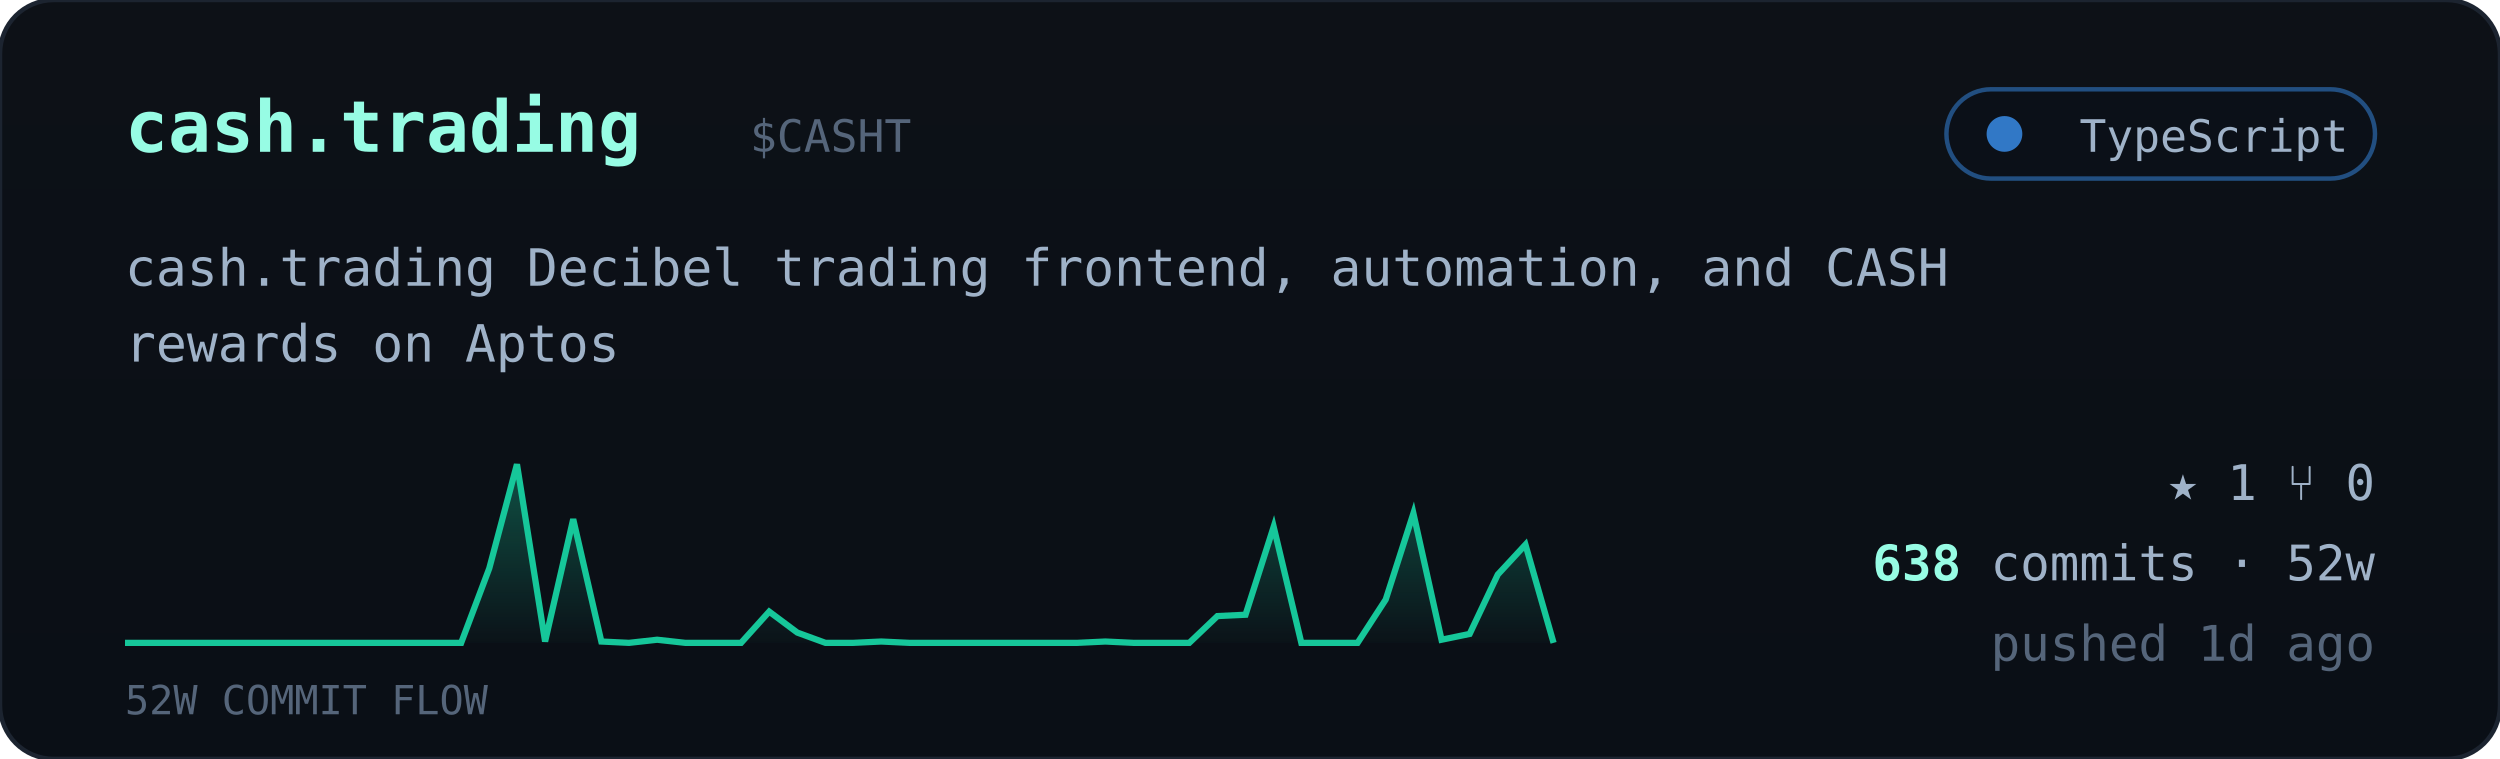
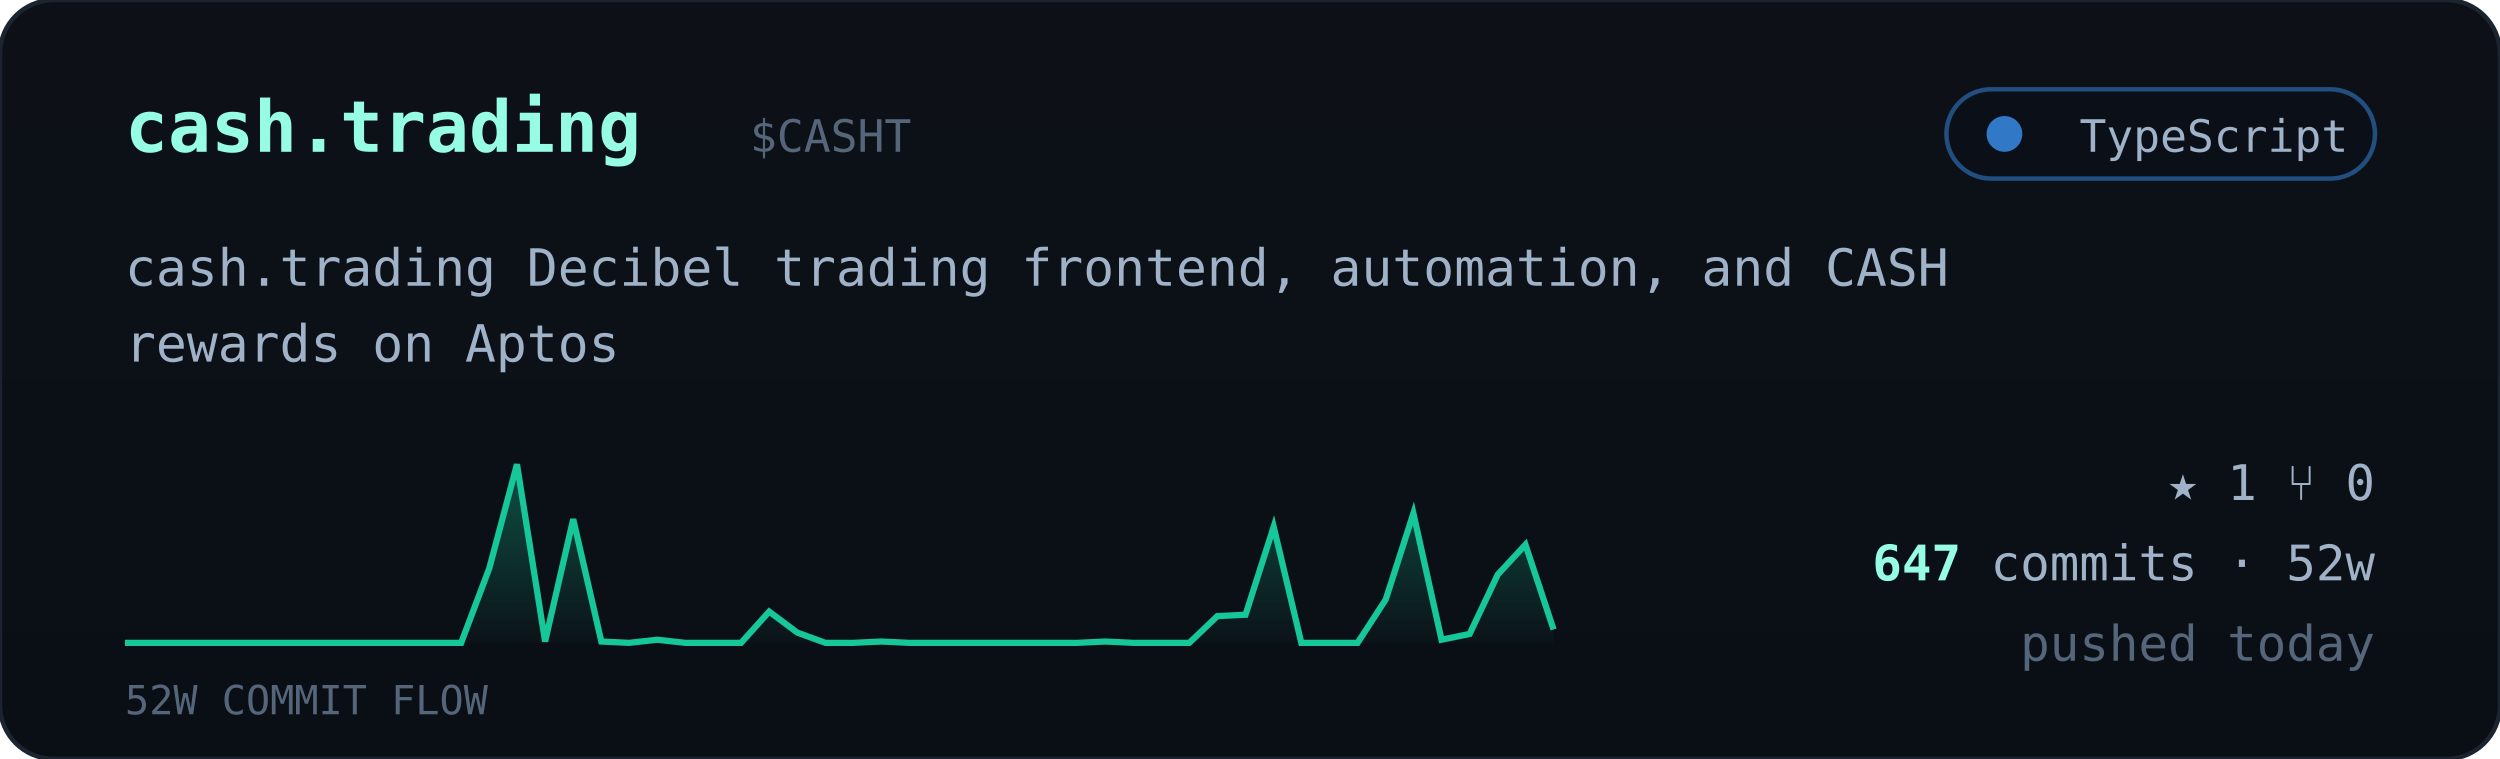
<svg xmlns="http://www.w3.org/2000/svg" viewBox="0 0 560 170" width="560" font-family="ui-monospace,'JetBrains Mono','SF Mono',Menlo,Consolas,monospace">
  <defs>
    <linearGradient id="cardbg" x1="0" y1="0" x2="0" y2="1">
      <stop offset="0" stop-color="#0d1117" />
      <stop offset="1" stop-color="#0a0f16" />
    </linearGradient>
    <linearGradient id="sparkfill" x1="0" y1="0" x2="0" y2="1">
      <stop offset="0" stop-color="#16c79a" stop-opacity="0.35" />
      <stop offset="1" stop-color="#16c79a" stop-opacity="0.02" />
    </linearGradient>
  </defs>
  <rect width="560" height="170" rx="12" fill="url(#cardbg)" stroke="#1c2430" />
  <text x="28" y="34" font-size="16" font-weight="700" fill="#97fce4">cash.trading</text>
  <text x="168.0" y="34" font-size="10" fill="#55657a">$CASHT</text>
  <g>
    <rect x="436" y="20" width="96" height="20" rx="10" fill="#0b1018" stroke="#3178c6" stroke-opacity="0.6" />
    <circle cx="449" cy="30" r="4" fill="#3178c6" />
    <text x="526" y="34" text-anchor="end" font-size="10" fill="#9fb2c8">TypeScript</text>
  </g>
  <text x="28" y="64" font-size="11.5" fill="#9fb2c8">cash.trading Decibel trading frontend, automation, and CASH</text>
  <text x="28" y="81" font-size="11.5" fill="#9fb2c8">rewards on Aptos</text>
-   <polygon points="28,144 28.0,144.0 34.3,144.0 40.5,144.0 46.8,144.0 53.1,144.0 59.4,144.0 65.6,144.0 71.9,144.0 78.2,144.0 84.5,144.0 90.7,144.0 97.0,144.0 103.3,144.0 109.6,127.3 115.8,104.0 122.1,143.7 128.4,116.3 134.7,143.7 140.9,144.0 147.2,143.3 153.5,144.0 159.8,144.0 166.0,144.0 172.3,137.0 178.6,141.7 184.9,144.0 191.1,144.0 197.4,143.7 203.7,144.0 210.0,144.0 216.2,144.0 222.5,144.0 228.8,144.0 235.1,144.0 241.3,144.0 247.6,143.7 253.9,144.0 260.2,144.0 266.4,144.0 272.7,138.0 279.0,137.7 285.3,118.0 291.5,144.0 297.8,144.0 304.1,144.0 310.4,134.3 316.6,115.0 322.9,143.3 329.2,142.0 335.5,128.7 341.7,122.0 348.0,144.0 348,144" fill="url(#sparkfill)" />
-   <polyline points="28.0,144.0 34.3,144.0 40.5,144.0 46.8,144.0 53.1,144.0 59.4,144.0 65.6,144.0 71.9,144.0 78.2,144.0 84.5,144.0 90.7,144.0 97.0,144.0 103.3,144.0 109.6,127.3 115.8,104.0 122.1,143.7 128.4,116.3 134.7,143.7 140.9,144.0 147.2,143.3 153.5,144.0 159.8,144.0 166.0,144.0 172.3,137.0 178.6,141.7 184.9,144.0 191.1,144.0 197.4,143.7 203.7,144.0 210.0,144.0 216.2,144.0 222.5,144.0 228.8,144.0 235.1,144.0 241.3,144.0 247.6,143.7 253.9,144.0 260.2,144.0 266.4,144.0 272.7,138.0 279.0,137.7 285.3,118.0 291.5,144.0 297.8,144.0 304.1,144.0 310.4,134.3 316.6,115.0 322.9,143.3 329.2,142.0 335.5,128.7 341.7,122.0 348.0,144.0" fill="none" stroke="#16c79a" stroke-width="1.4" />
+   <polygon points="28,144 28.0,144.0 34.3,144.0 40.5,144.0 46.8,144.0 53.1,144.0 59.4,144.0 65.6,144.0 71.9,144.0 78.2,144.0 84.5,144.0 90.7,144.0 97.0,144.0 103.3,144.0 109.6,127.3 115.8,104.0 122.1,143.7 128.4,116.3 134.7,143.7 140.9,144.0 147.2,143.3 153.5,144.0 159.8,144.0 166.0,144.0 172.3,137.0 178.6,141.7 184.9,144.0 191.1,144.0 197.4,143.7 203.7,144.0 210.0,144.0 216.2,144.0 222.5,144.0 228.8,144.0 235.1,144.0 241.3,144.0 247.6,143.7 253.9,144.0 260.2,144.0 266.4,144.0 272.7,138.0 279.0,137.7 285.3,118.0 291.5,144.0 297.8,144.0 304.1,144.0 310.4,134.3 316.6,115.0 322.9,143.3 329.2,142.0 335.5,128.7 341.7,122.0 348.0,141.0 348,144" fill="url(#sparkfill)" />
+   <polyline points="28.0,144.0 34.3,144.0 40.5,144.0 46.8,144.0 53.1,144.0 59.4,144.0 65.6,144.0 71.9,144.0 78.2,144.0 84.5,144.0 90.7,144.0 97.0,144.0 103.3,144.0 109.6,127.3 115.8,104.0 122.1,143.7 128.4,116.3 134.7,143.7 140.9,144.0 147.2,143.3 153.5,144.0 159.8,144.0 166.0,144.0 172.3,137.0 178.6,141.7 184.9,144.0 191.1,144.0 197.4,143.7 203.7,144.0 210.0,144.0 216.2,144.0 222.5,144.0 228.8,144.0 235.1,144.0 241.3,144.0 247.6,143.7 253.9,144.0 260.2,144.0 266.4,144.0 272.7,138.0 279.0,137.7 285.3,118.0 291.5,144.0 297.8,144.0 304.1,144.0 310.4,134.3 316.6,115.0 322.9,143.3 329.2,142.0 335.5,128.7 341.7,122.0 348.0,141.0" fill="none" stroke="#16c79a" stroke-width="1.4" />
  <text x="28" y="160" font-size="9" fill="#55657a">52W COMMIT FLOW</text>
  <g font-size="11" fill="#9fb2c8">
    <text x="532" y="112" text-anchor="end">★ 1   ⑂ 0</text>
    <text x="532" y="130" text-anchor="end">
-       <tspan fill="#97fce4" font-weight="700">638</tspan> commits · 52w</text>
-     <text x="532" y="148" text-anchor="end" fill="#55657a">pushed 1d ago</text>
+       <tspan fill="#97fce4" font-weight="700">647</tspan> commits · 52w</text>
+     <text x="532" y="148" text-anchor="end" fill="#55657a">pushed today</text>
  </g>
</svg>
